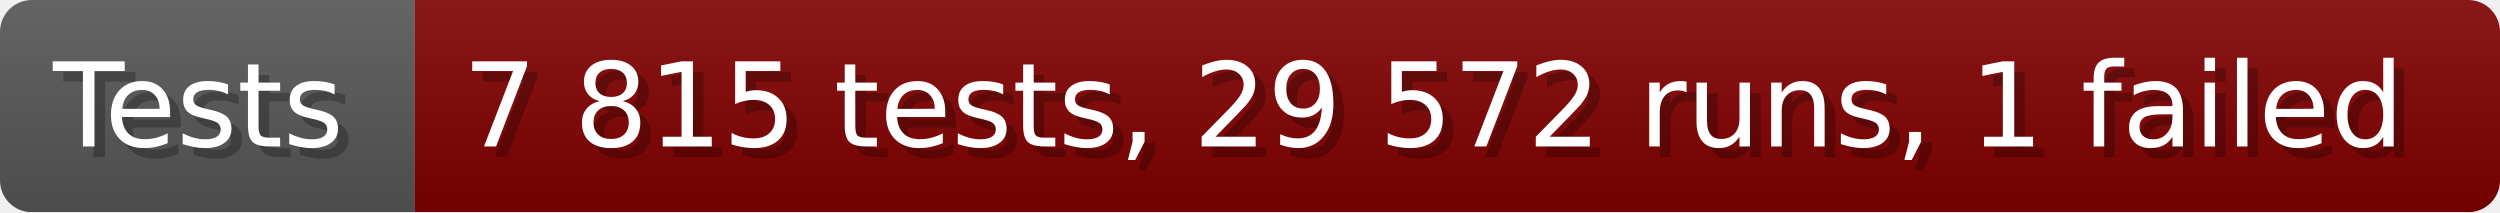
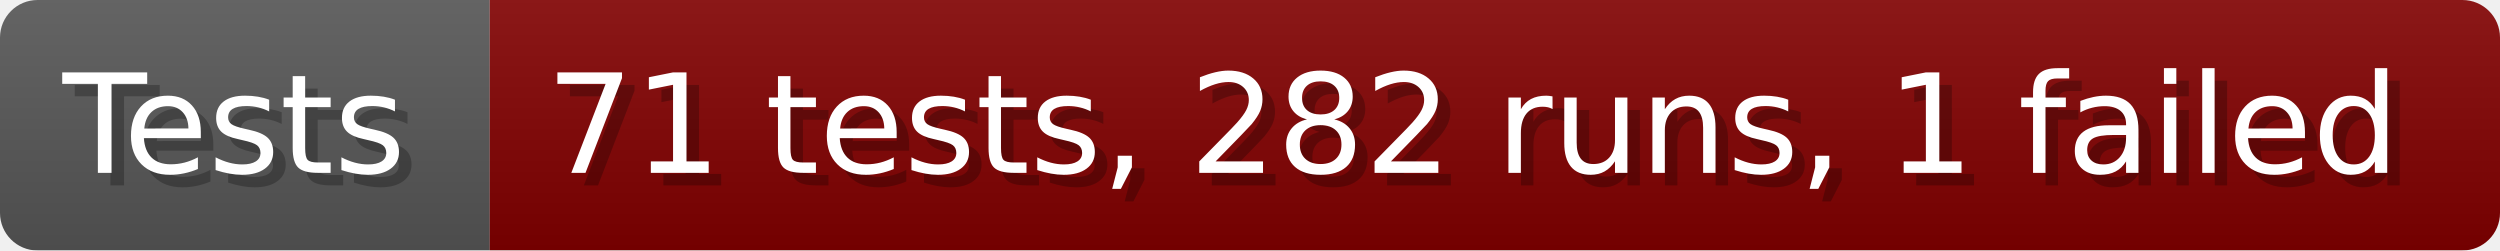
- <svg xmlns="http://www.w3.org/2000/svg" width="235.6" height="20" viewBox="0 0 2356 200" role="img" aria-label="Tests: 7 815 tests, 29 572 runs, 1 failed">
+ <svg xmlns="http://www.w3.org/2000/svg" width="199.6" height="20" viewBox="0 0 1996 200" role="img" aria-label="Tests: 71 tests, 282 runs, 1 failed">
  <linearGradient id="a" x2="0" y2="100%">
    <stop offset="0" stop-opacity=".1" stop-color="#EEE" />
    <stop offset="1" stop-opacity=".1" />
  </linearGradient>
  <mask id="m">
-     <rect width="2356" height="200" rx="30" fill="#FFF" />
+     <rect width="1996" height="200" rx="30" fill="#FFF" />
  </mask>
  <g mask="url(#m)">
    <rect width="391" height="200" fill="#555" />
-     <rect width="1965" height="200" fill="#800000" x="391" />
-     <rect width="2356" height="200" fill="url(#a)" />
+     <rect width="1605" height="200" fill="#800000" x="391" />
+     <rect width="1996" height="200" fill="url(#a)" />
  </g>
  <g aria-hidden="true" fill="#fff" text-anchor="start" font-family="Verdana,DejaVu Sans,sans-serif" font-size="110">
    <text x="60" y="148" textLength="291" fill="#000" opacity="0.25">Tests</text>
    <text x="50" y="138" textLength="291">Tests</text>
-     <text x="446" y="148" textLength="1865" fill="#000" opacity="0.25">7 815 tests, 29 572 runs, 1 failed</text>
-     <text x="436" y="138" textLength="1865">7 815 tests, 29 572 runs, 1 failed</text>
+     <text x="446" y="148" textLength="1505" fill="#000" opacity="0.25">71 tests, 282 runs, 1 failed</text>
+     <text x="436" y="138" textLength="1505">71 tests, 282 runs, 1 failed</text>
  </g>
</svg>
